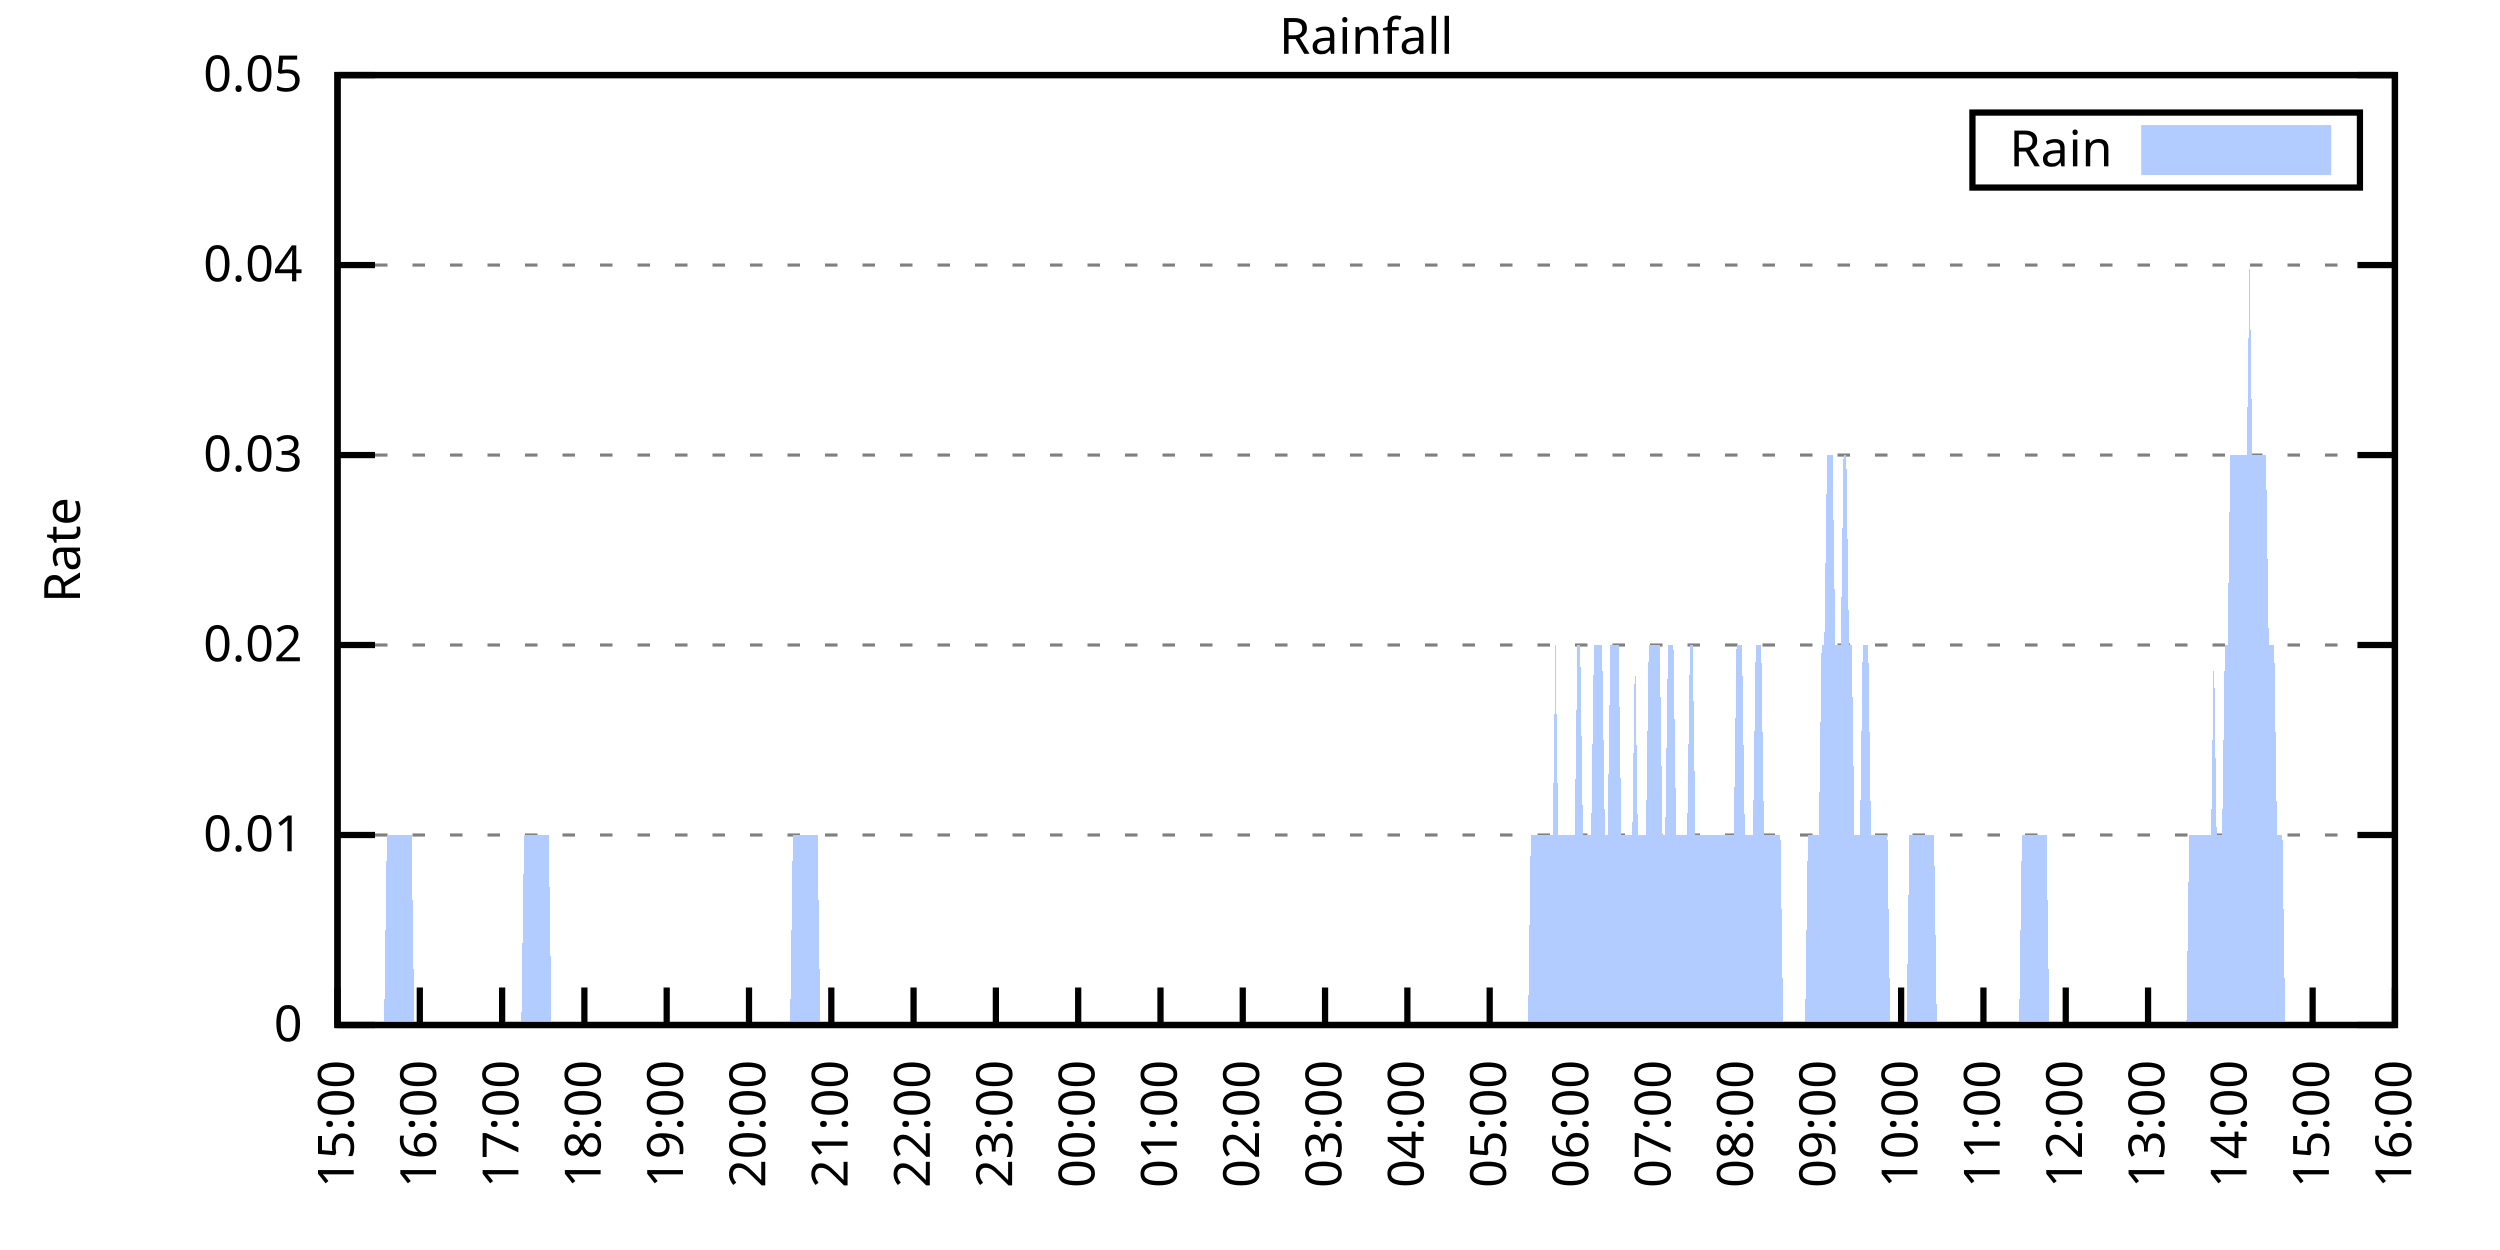
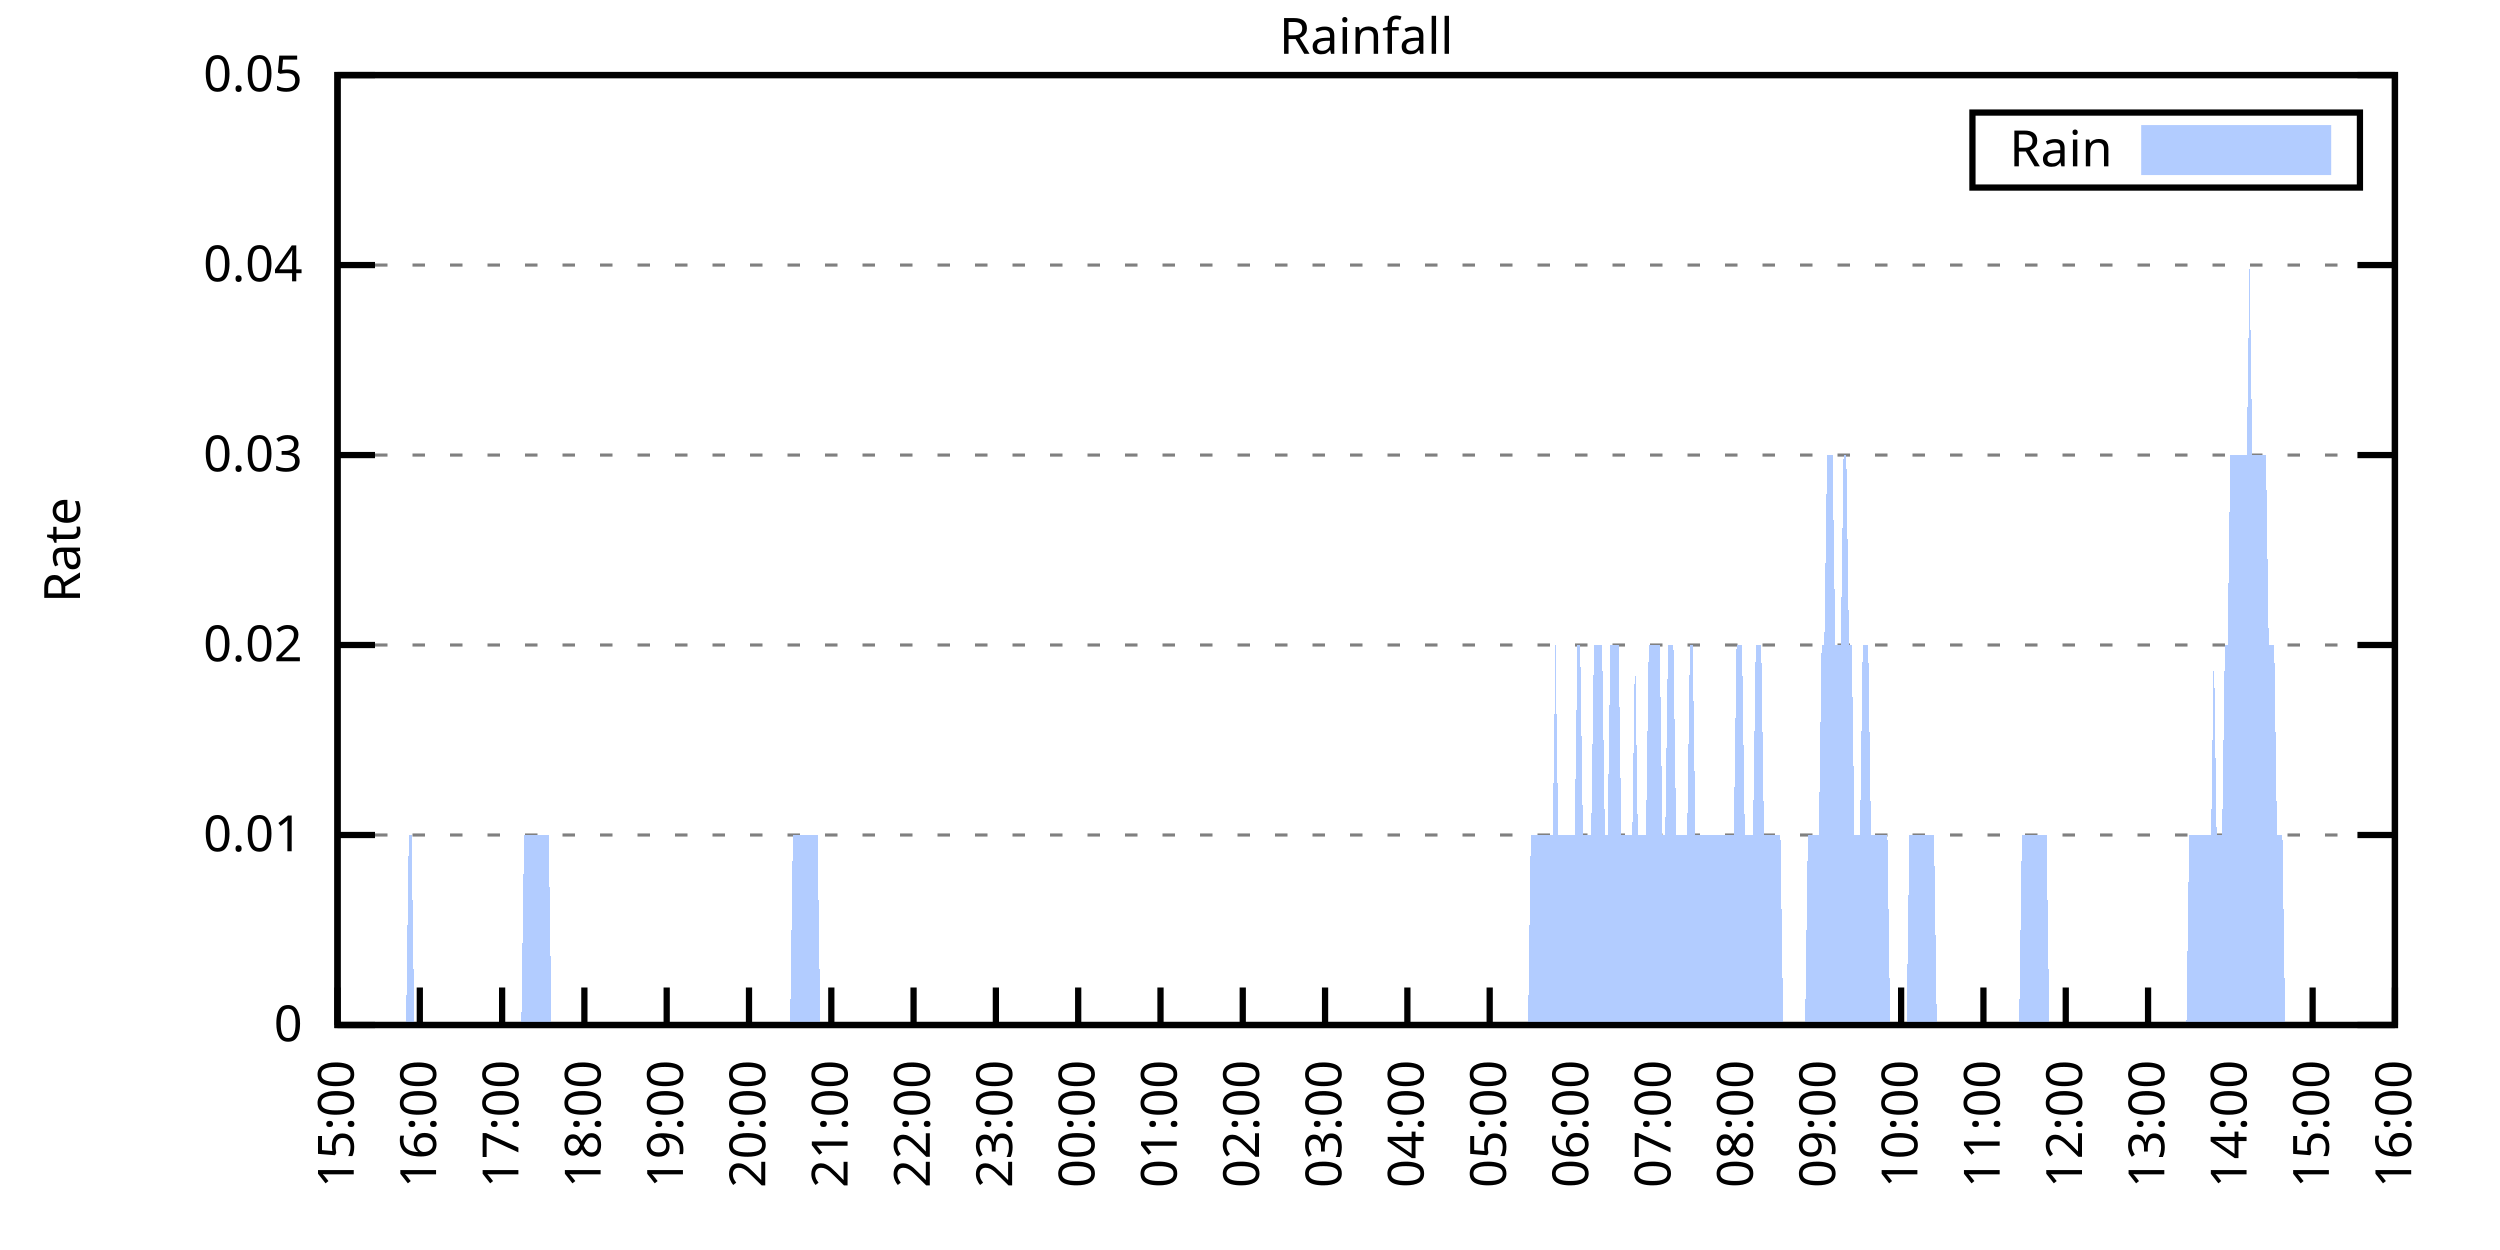
<svg xmlns="http://www.w3.org/2000/svg" xmlns:xlink="http://www.w3.org/1999/xlink" width="400" height="200" viewBox="0 0 400 200">
  <g id="gnuplot_canvas">
    <rect x="0" y="0" width="400" height="200" fill="none" />
    <defs>
      <circle id="gpDot" r="0.5" stroke-width="0.5" stroke="currentColor" />
      <path id="gpPt0" stroke-width="0.333" stroke="currentColor" d="M-1,0 h2 M0,-1 v2" />
      <path id="gpPt1" stroke-width="0.333" stroke="currentColor" d="M-1,-1 L1,1 M1,-1 L-1,1" />
      <path id="gpPt2" stroke-width="0.333" stroke="currentColor" d="M-1,0 L1,0 M0,-1 L0,1 M-1,-1 L1,1 M-1,1 L1,-1" />
      <rect id="gpPt3" stroke-width="0.333" stroke="currentColor" x="-1" y="-1" width="2" height="2" />
      <rect id="gpPt4" stroke-width="0.333" stroke="currentColor" fill="currentColor" x="-1" y="-1" width="2" height="2" />
      <circle id="gpPt5" stroke-width="0.333" stroke="currentColor" cx="0" cy="0" r="1" />
      <use xlink:href="#gpPt5" id="gpPt6" fill="currentColor" stroke="none" />
      <path id="gpPt7" stroke-width="0.333" stroke="currentColor" d="M0,-1.33 L-1.33,0.67 L1.33,0.67 z" />
      <use xlink:href="#gpPt7" id="gpPt8" fill="currentColor" stroke="none" />
      <use xlink:href="#gpPt7" id="gpPt9" stroke="currentColor" transform="rotate(180)" />
      <use xlink:href="#gpPt9" id="gpPt10" fill="currentColor" stroke="none" />
      <use xlink:href="#gpPt3" id="gpPt11" stroke="currentColor" transform="rotate(45)" />
      <use xlink:href="#gpPt11" id="gpPt12" fill="currentColor" stroke="none" />
      <path id="gpPt13" stroke-width="0.333" stroke="currentColor" d="M0,1.330 L1.265,0.411 L0.782,-1.067 L-0.782,-1.076 L-1.265,0.411 z" />
      <use xlink:href="#gpPt13" id="gpPt14" fill="currentColor" stroke="none" />
      <filter id="textbox" filterUnits="objectBoundingBox" x="0" y="0" height="1" width="1">
        <feFlood flood-color="white" flood-opacity="1" result="bgnd" />
        <feComposite in="SourceGraphic" in2="bgnd" operator="atop" />
      </filter>
      <filter id="greybox" filterUnits="objectBoundingBox" x="0" y="0" height="1" width="1">
        <feFlood flood-color="lightgrey" flood-opacity="1" result="grey" />
        <feComposite in="SourceGraphic" in2="grey" operator="atop" />
      </filter>
    </defs>
    <g fill="none" color="white" stroke="currentColor" stroke-width="1.00" stroke-linecap="butt" stroke-linejoin="miter">
</g>
    <g fill="none" color="black" stroke="currentColor" stroke-width="1.00" stroke-linecap="butt" stroke-linejoin="miter">
      <g stroke="none" shape-rendering="crispEdges">
        <polygon fill="rgb(255, 255, 255)" points="54.00,164.00 383.18,164.00 383.18,12.02 54.00,12.02 " />
      </g>
    </g>
    <g fill="none" color="black" stroke="currentColor" stroke-width="1.00" stroke-linecap="butt" stroke-linejoin="miter">
</g>
    <g fill="none" color="black" stroke="black" stroke-width="0.50" stroke-linecap="butt" stroke-linejoin="miter">
</g>
    <g fill="none" color="gray" stroke="currentColor" stroke-width="0.50" stroke-linecap="butt" stroke-linejoin="miter">
      <path stroke="gray" stroke-dasharray="2,4" class="gridline" d="M54.00,164.00 L383.19,164.00  " />
    </g>
    <g fill="none" color="gray" stroke="gray" stroke-width="1.00" stroke-linecap="butt" stroke-linejoin="miter">
</g>
    <g fill="none" color="black" stroke="currentColor" stroke-width="1.00" stroke-linecap="butt" stroke-linejoin="miter">
      <path stroke="black" d="M54.00,164.00 L60.00,164.00 M383.19,164.00 L377.19,164.00  " />
      <g transform="translate(48.40,166.60)" stroke="none" fill="black" font-family="Sans" font-size="8.00" text-anchor="end">
        <text>
          <tspan font-family="Sans"> 0</tspan>
        </text>
      </g>
    </g>
    <g fill="none" color="black" stroke="currentColor" stroke-width="1.00" stroke-linecap="butt" stroke-linejoin="miter">
</g>
    <g fill="none" color="black" stroke="black" stroke-width="0.50" stroke-linecap="butt" stroke-linejoin="miter">
</g>
    <g fill="none" color="gray" stroke="currentColor" stroke-width="0.50" stroke-linecap="butt" stroke-linejoin="miter">
      <path stroke="gray" stroke-dasharray="2,4" class="gridline" d="M54.00,133.60 L383.19,133.60  " />
    </g>
    <g fill="none" color="gray" stroke="gray" stroke-width="1.00" stroke-linecap="butt" stroke-linejoin="miter">
</g>
    <g fill="none" color="black" stroke="currentColor" stroke-width="1.00" stroke-linecap="butt" stroke-linejoin="miter">
      <path stroke="black" d="M54.00,133.60 L60.00,133.60 M383.19,133.60 L377.19,133.60  " />
      <g transform="translate(48.40,136.20)" stroke="none" fill="black" font-family="Sans" font-size="8.00" text-anchor="end">
        <text>
          <tspan font-family="Sans"> 0.01</tspan>
        </text>
      </g>
    </g>
    <g fill="none" color="black" stroke="currentColor" stroke-width="1.00" stroke-linecap="butt" stroke-linejoin="miter">
</g>
    <g fill="none" color="black" stroke="black" stroke-width="0.50" stroke-linecap="butt" stroke-linejoin="miter">
</g>
    <g fill="none" color="gray" stroke="currentColor" stroke-width="0.50" stroke-linecap="butt" stroke-linejoin="miter">
      <path stroke="gray" stroke-dasharray="2,4" class="gridline" d="M54.00,103.20 L383.19,103.20  " />
    </g>
    <g fill="none" color="gray" stroke="gray" stroke-width="1.00" stroke-linecap="butt" stroke-linejoin="miter">
</g>
    <g fill="none" color="black" stroke="currentColor" stroke-width="1.00" stroke-linecap="butt" stroke-linejoin="miter">
      <path stroke="black" d="M54.00,103.20 L60.00,103.20 M383.19,103.20 L377.19,103.20  " />
      <g transform="translate(48.40,105.80)" stroke="none" fill="black" font-family="Sans" font-size="8.00" text-anchor="end">
        <text>
          <tspan font-family="Sans"> 0.02</tspan>
        </text>
      </g>
    </g>
    <g fill="none" color="black" stroke="currentColor" stroke-width="1.00" stroke-linecap="butt" stroke-linejoin="miter">
</g>
    <g fill="none" color="black" stroke="black" stroke-width="0.50" stroke-linecap="butt" stroke-linejoin="miter">
</g>
    <g fill="none" color="gray" stroke="currentColor" stroke-width="0.50" stroke-linecap="butt" stroke-linejoin="miter">
      <path stroke="gray" stroke-dasharray="2,4" class="gridline" d="M54.00,72.81 L383.19,72.81  " />
    </g>
    <g fill="none" color="gray" stroke="gray" stroke-width="1.00" stroke-linecap="butt" stroke-linejoin="miter">
</g>
    <g fill="none" color="black" stroke="currentColor" stroke-width="1.00" stroke-linecap="butt" stroke-linejoin="miter">
      <path stroke="black" d="M54.00,72.81 L60.00,72.81 M383.19,72.81 L377.19,72.81  " />
      <g transform="translate(48.40,75.41)" stroke="none" fill="black" font-family="Sans" font-size="8.00" text-anchor="end">
        <text>
          <tspan font-family="Sans"> 0.03</tspan>
        </text>
      </g>
    </g>
    <g fill="none" color="black" stroke="currentColor" stroke-width="1.00" stroke-linecap="butt" stroke-linejoin="miter">
</g>
    <g fill="none" color="black" stroke="black" stroke-width="0.50" stroke-linecap="butt" stroke-linejoin="miter">
</g>
    <g fill="none" color="gray" stroke="currentColor" stroke-width="0.50" stroke-linecap="butt" stroke-linejoin="miter">
      <path stroke="gray" stroke-dasharray="2,4" class="gridline" d="M54.00,42.41 L383.19,42.41  " />
    </g>
    <g fill="none" color="gray" stroke="gray" stroke-width="1.00" stroke-linecap="butt" stroke-linejoin="miter">
</g>
    <g fill="none" color="black" stroke="currentColor" stroke-width="1.00" stroke-linecap="butt" stroke-linejoin="miter">
      <path stroke="black" d="M54.00,42.41 L60.00,42.41 M383.19,42.41 L377.19,42.41  " />
      <g transform="translate(48.40,45.01)" stroke="none" fill="black" font-family="Sans" font-size="8.00" text-anchor="end">
        <text>
          <tspan font-family="Sans"> 0.04</tspan>
        </text>
      </g>
    </g>
    <g fill="none" color="black" stroke="currentColor" stroke-width="1.00" stroke-linecap="butt" stroke-linejoin="miter">
</g>
    <g fill="none" color="black" stroke="black" stroke-width="0.50" stroke-linecap="butt" stroke-linejoin="miter">
</g>
    <g fill="none" color="gray" stroke="currentColor" stroke-width="0.50" stroke-linecap="butt" stroke-linejoin="miter">
      <path stroke="gray" stroke-dasharray="2,4" class="gridline" d="M54.00,12.01 L383.19,12.01  " />
    </g>
    <g fill="none" color="gray" stroke="gray" stroke-width="1.00" stroke-linecap="butt" stroke-linejoin="miter">
</g>
    <g fill="none" color="black" stroke="currentColor" stroke-width="1.00" stroke-linecap="butt" stroke-linejoin="miter">
      <path stroke="black" d="M54.00,12.01 L60.00,12.01 M383.19,12.01 L377.19,12.01  " />
      <g transform="translate(48.40,14.61)" stroke="none" fill="black" font-family="Sans" font-size="8.00" text-anchor="end">
        <text>
          <tspan font-family="Sans"> 0.05</tspan>
        </text>
      </g>
    </g>
    <g fill="none" color="black" stroke="currentColor" stroke-width="1.00" stroke-linecap="butt" stroke-linejoin="miter">
      <path stroke="black" d="M54.00,164.00 L54.00,158.00  " />
      <g transform="translate(56.60,169.60) rotate(270.00)" stroke="none" fill="black" font-family="Sans" font-size="8.00" text-anchor="end">
        <text>
          <tspan font-family="Sans">15:00</tspan>
        </text>
      </g>
    </g>
    <g fill="none" color="black" stroke="currentColor" stroke-width="1.00" stroke-linecap="butt" stroke-linejoin="miter">
      <path stroke="black" d="M67.17,164.00 L67.17,158.00  " />
      <g transform="translate(69.77,169.60) rotate(270.00)" stroke="none" fill="black" font-family="Sans" font-size="8.00" text-anchor="end">
        <text>
          <tspan font-family="Sans">16:00</tspan>
        </text>
      </g>
    </g>
    <g fill="none" color="black" stroke="currentColor" stroke-width="1.00" stroke-linecap="butt" stroke-linejoin="miter">
      <path stroke="black" d="M80.34,164.00 L80.34,158.00  " />
      <g transform="translate(82.94,169.60) rotate(270.00)" stroke="none" fill="black" font-family="Sans" font-size="8.00" text-anchor="end">
        <text>
          <tspan font-family="Sans">17:00</tspan>
        </text>
      </g>
    </g>
    <g fill="none" color="black" stroke="currentColor" stroke-width="1.00" stroke-linecap="butt" stroke-linejoin="miter">
      <path stroke="black" d="M93.50,164.00 L93.50,158.00  " />
      <g transform="translate(96.10,169.60) rotate(270.00)" stroke="none" fill="black" font-family="Sans" font-size="8.00" text-anchor="end">
        <text>
          <tspan font-family="Sans">18:00</tspan>
        </text>
      </g>
    </g>
    <g fill="none" color="black" stroke="currentColor" stroke-width="1.00" stroke-linecap="butt" stroke-linejoin="miter">
      <path stroke="black" d="M106.67,164.00 L106.67,158.00  " />
      <g transform="translate(109.27,169.60) rotate(270.00)" stroke="none" fill="black" font-family="Sans" font-size="8.00" text-anchor="end">
        <text>
          <tspan font-family="Sans">19:00</tspan>
        </text>
      </g>
    </g>
    <g fill="none" color="black" stroke="currentColor" stroke-width="1.00" stroke-linecap="butt" stroke-linejoin="miter">
      <path stroke="black" d="M119.84,164.00 L119.84,158.00  " />
      <g transform="translate(122.44,169.60) rotate(270.00)" stroke="none" fill="black" font-family="Sans" font-size="8.00" text-anchor="end">
        <text>
          <tspan font-family="Sans">20:00</tspan>
        </text>
      </g>
    </g>
    <g fill="none" color="black" stroke="currentColor" stroke-width="1.00" stroke-linecap="butt" stroke-linejoin="miter">
      <path stroke="black" d="M133.01,164.00 L133.01,158.00  " />
      <g transform="translate(135.61,169.60) rotate(270.00)" stroke="none" fill="black" font-family="Sans" font-size="8.00" text-anchor="end">
        <text>
          <tspan font-family="Sans">21:00</tspan>
        </text>
      </g>
    </g>
    <g fill="none" color="black" stroke="currentColor" stroke-width="1.00" stroke-linecap="butt" stroke-linejoin="miter">
      <path stroke="black" d="M146.17,164.00 L146.17,158.00  " />
      <g transform="translate(148.77,169.60) rotate(270.00)" stroke="none" fill="black" font-family="Sans" font-size="8.00" text-anchor="end">
        <text>
          <tspan font-family="Sans">22:00</tspan>
        </text>
      </g>
    </g>
    <g fill="none" color="black" stroke="currentColor" stroke-width="1.00" stroke-linecap="butt" stroke-linejoin="miter">
      <path stroke="black" d="M159.34,164.00 L159.34,158.00  " />
      <g transform="translate(161.94,169.60) rotate(270.00)" stroke="none" fill="black" font-family="Sans" font-size="8.00" text-anchor="end">
        <text>
          <tspan font-family="Sans">23:00</tspan>
        </text>
      </g>
    </g>
    <g fill="none" color="black" stroke="currentColor" stroke-width="1.00" stroke-linecap="butt" stroke-linejoin="miter">
      <path stroke="black" d="M172.51,164.00 L172.51,158.00  " />
      <g transform="translate(175.11,169.60) rotate(270.00)" stroke="none" fill="black" font-family="Sans" font-size="8.00" text-anchor="end">
        <text>
          <tspan font-family="Sans">00:00</tspan>
        </text>
      </g>
    </g>
    <g fill="none" color="black" stroke="currentColor" stroke-width="1.00" stroke-linecap="butt" stroke-linejoin="miter">
      <path stroke="black" d="M185.68,164.00 L185.68,158.00  " />
      <g transform="translate(188.28,169.60) rotate(270.00)" stroke="none" fill="black" font-family="Sans" font-size="8.00" text-anchor="end">
        <text>
          <tspan font-family="Sans">01:00</tspan>
        </text>
      </g>
    </g>
    <g fill="none" color="black" stroke="currentColor" stroke-width="1.00" stroke-linecap="butt" stroke-linejoin="miter">
      <path stroke="black" d="M198.84,164.00 L198.84,158.00  " />
      <g transform="translate(201.44,169.60) rotate(270.00)" stroke="none" fill="black" font-family="Sans" font-size="8.00" text-anchor="end">
        <text>
          <tspan font-family="Sans">02:00</tspan>
        </text>
      </g>
    </g>
    <g fill="none" color="black" stroke="currentColor" stroke-width="1.00" stroke-linecap="butt" stroke-linejoin="miter">
      <path stroke="black" d="M212.01,164.00 L212.01,158.00  " />
      <g transform="translate(214.61,169.60) rotate(270.00)" stroke="none" fill="black" font-family="Sans" font-size="8.00" text-anchor="end">
        <text>
          <tspan font-family="Sans">03:00</tspan>
        </text>
      </g>
    </g>
    <g fill="none" color="black" stroke="currentColor" stroke-width="1.00" stroke-linecap="butt" stroke-linejoin="miter">
      <path stroke="black" d="M225.18,164.00 L225.18,158.00  " />
      <g transform="translate(227.78,169.60) rotate(270.00)" stroke="none" fill="black" font-family="Sans" font-size="8.00" text-anchor="end">
        <text>
          <tspan font-family="Sans">04:00</tspan>
        </text>
      </g>
    </g>
    <g fill="none" color="black" stroke="currentColor" stroke-width="1.00" stroke-linecap="butt" stroke-linejoin="miter">
      <path stroke="black" d="M238.35,164.00 L238.35,158.00  " />
      <g transform="translate(240.95,169.60) rotate(270.00)" stroke="none" fill="black" font-family="Sans" font-size="8.00" text-anchor="end">
        <text>
          <tspan font-family="Sans">05:00</tspan>
        </text>
      </g>
    </g>
    <g fill="none" color="black" stroke="currentColor" stroke-width="1.00" stroke-linecap="butt" stroke-linejoin="miter">
      <path stroke="black" d="M251.51,164.00 L251.51,158.00  " />
      <g transform="translate(254.11,169.60) rotate(270.00)" stroke="none" fill="black" font-family="Sans" font-size="8.00" text-anchor="end">
        <text>
          <tspan font-family="Sans">06:00</tspan>
        </text>
      </g>
    </g>
    <g fill="none" color="black" stroke="currentColor" stroke-width="1.00" stroke-linecap="butt" stroke-linejoin="miter">
      <path stroke="black" d="M264.68,164.00 L264.68,158.00  " />
      <g transform="translate(267.28,169.60) rotate(270.00)" stroke="none" fill="black" font-family="Sans" font-size="8.00" text-anchor="end">
        <text>
          <tspan font-family="Sans">07:00</tspan>
        </text>
      </g>
    </g>
    <g fill="none" color="black" stroke="currentColor" stroke-width="1.00" stroke-linecap="butt" stroke-linejoin="miter">
      <path stroke="black" d="M277.85,164.00 L277.85,158.00  " />
      <g transform="translate(280.45,169.60) rotate(270.00)" stroke="none" fill="black" font-family="Sans" font-size="8.00" text-anchor="end">
        <text>
          <tspan font-family="Sans">08:00</tspan>
        </text>
      </g>
    </g>
    <g fill="none" color="black" stroke="currentColor" stroke-width="1.00" stroke-linecap="butt" stroke-linejoin="miter">
      <path stroke="black" d="M291.02,164.00 L291.02,158.00  " />
      <g transform="translate(293.62,169.60) rotate(270.00)" stroke="none" fill="black" font-family="Sans" font-size="8.00" text-anchor="end">
        <text>
          <tspan font-family="Sans">09:00</tspan>
        </text>
      </g>
    </g>
    <g fill="none" color="black" stroke="currentColor" stroke-width="1.00" stroke-linecap="butt" stroke-linejoin="miter">
      <path stroke="black" d="M304.18,164.00 L304.18,158.00  " />
      <g transform="translate(306.78,169.60) rotate(270.00)" stroke="none" fill="black" font-family="Sans" font-size="8.00" text-anchor="end">
        <text>
          <tspan font-family="Sans">10:00</tspan>
        </text>
      </g>
    </g>
    <g fill="none" color="black" stroke="currentColor" stroke-width="1.00" stroke-linecap="butt" stroke-linejoin="miter">
      <path stroke="black" d="M317.35,164.00 L317.35,158.00  " />
      <g transform="translate(319.95,169.60) rotate(270.00)" stroke="none" fill="black" font-family="Sans" font-size="8.00" text-anchor="end">
        <text>
          <tspan font-family="Sans">11:00</tspan>
        </text>
      </g>
    </g>
    <g fill="none" color="black" stroke="currentColor" stroke-width="1.00" stroke-linecap="butt" stroke-linejoin="miter">
      <path stroke="black" d="M330.52,164.00 L330.52,158.00  " />
      <g transform="translate(333.12,169.60) rotate(270.00)" stroke="none" fill="black" font-family="Sans" font-size="8.00" text-anchor="end">
        <text>
          <tspan font-family="Sans">12:00</tspan>
        </text>
      </g>
    </g>
    <g fill="none" color="black" stroke="currentColor" stroke-width="1.00" stroke-linecap="butt" stroke-linejoin="miter">
      <path stroke="black" d="M343.69,164.00 L343.69,158.00  " />
      <g transform="translate(346.29,169.60) rotate(270.00)" stroke="none" fill="black" font-family="Sans" font-size="8.00" text-anchor="end">
        <text>
          <tspan font-family="Sans">13:00</tspan>
        </text>
      </g>
    </g>
    <g fill="none" color="black" stroke="currentColor" stroke-width="1.00" stroke-linecap="butt" stroke-linejoin="miter">
      <path stroke="black" d="M356.85,164.00 L356.85,158.00  " />
      <g transform="translate(359.45,169.60) rotate(270.00)" stroke="none" fill="black" font-family="Sans" font-size="8.00" text-anchor="end">
        <text>
          <tspan font-family="Sans">14:00</tspan>
        </text>
      </g>
    </g>
    <g fill="none" color="black" stroke="currentColor" stroke-width="1.00" stroke-linecap="butt" stroke-linejoin="miter">
      <path stroke="black" d="M370.02,164.00 L370.02,158.00  " />
      <g transform="translate(372.62,169.60) rotate(270.00)" stroke="none" fill="black" font-family="Sans" font-size="8.00" text-anchor="end">
        <text>
          <tspan font-family="Sans">15:00</tspan>
        </text>
      </g>
    </g>
    <g fill="none" color="black" stroke="currentColor" stroke-width="1.00" stroke-linecap="butt" stroke-linejoin="miter">
      <path stroke="black" d="M383.19,164.00 L383.19,158.00  " />
      <g transform="translate(385.79,169.60) rotate(270.00)" stroke="none" fill="black" font-family="Sans" font-size="8.00" text-anchor="end">
        <text>
          <tspan font-family="Sans">16:00</tspan>
        </text>
      </g>
    </g>
    <g fill="none" color="black" stroke="currentColor" stroke-width="1.00" stroke-linecap="butt" stroke-linejoin="miter">
</g>
    <g fill="none" color="black" stroke="currentColor" stroke-width="1.00" stroke-linecap="butt" stroke-linejoin="miter">
      <path stroke="black" d="M54.00,12.01 L54.00,164.00 L383.19,164.00 L383.19,12.01 L54.00,12.01 Z  " />
    </g>
    <g fill="none" color="black" stroke="currentColor" stroke-width="1.00" stroke-linecap="butt" stroke-linejoin="miter">
</g>
    <g fill="none" color="black" stroke="currentColor" stroke-width="1.00" stroke-linecap="butt" stroke-linejoin="miter">
      <path stroke="black" d="M315.59,30.01 L315.59,18.01 L377.59,18.01 L377.59,30.01 L315.59,30.01 Z  " />
    </g>
    <g id="Rainfall_plot_1">
      <g fill="none" color="white" stroke="black" stroke-width="2.00" stroke-linecap="butt" stroke-linejoin="miter">
</g>
      <g fill="none" color="black" stroke="currentColor" stroke-width="2.00" stroke-linecap="butt" stroke-linejoin="miter">
        <g transform="translate(337.99,26.61)" stroke="none" fill="black" font-family="Sans" font-size="8.00" text-anchor="end">
          <text>
            <tspan font-family="Sans">Rain</tspan>
          </text>
        </g>
      </g>
      <g fill="none" color="black" stroke="currentColor" stroke-width="2.00" stroke-linecap="butt" stroke-linejoin="miter">
        <g stroke="none" shape-rendering="crispEdges">
          <polygon fill="rgb(178, 204, 255)" points="343.59,27.01 371.99,27.01 371.99,21.01 343.59,21.01 " />
        </g>
        <path stroke="rgb(178, 204, 255)" d="M343.59,27.01 L371.99,27.01 L371.99,21.01 L343.59,21.01 L343.59,27.01 Z  " />
      </g>
      <g fill="none" color="black" stroke="currentColor" stroke-width="2.00" stroke-linecap="butt" stroke-linejoin="miter">
        <g stroke="none" shape-rendering="crispEdges">
-           <polygon fill="rgb(178, 204, 255)" points="57.51,164.00 57.95,164.00 58.39,164.00 58.83,164.00 59.27,164.00 59.71,164.00 60.14,164.00 60.58,164.00 61.02,164.00 61.46,164.00 61.90,133.60 62.34,133.60 62.78,133.60 63.22,133.60 63.66,133.60 64.10,133.60 64.53,133.60 64.97,133.60 65.41,133.60 65.85,133.60 66.29,164.00 66.73,164.00 67.17,164.00 67.61,164.00 68.05,164.00 68.48,164.00 68.92,164.00 69.36,164.00 69.80,164.00 70.24,164.00 70.68,164.00 71.12,164.00 71.56,164.00 72.00,164.00 72.43,164.00 72.87,164.00 73.31,164.00 73.75,164.00 74.19,164.00 74.63,164.00 75.07,164.00 75.51,164.00 75.95,164.00 76.38,164.00 76.82,164.00 77.26,164.00 77.70,164.00 78.14,164.00 78.58,164.00 79.02,164.00 79.46,164.00 79.90,164.00 80.34,164.00 80.77,164.00 81.21,164.00 81.65,164.00 82.09,164.00 82.53,164.00 82.97,164.00 83.41,164.00 83.85,133.60 84.29,133.60 84.72,133.60 85.16,133.60 85.60,133.60 86.04,133.60 86.48,133.60 86.92,133.60 87.36,133.60 87.80,133.60 88.24,164.00 88.67,164.00 89.11,164.00 89.55,164.00 89.99,164.00 90.43,164.00 90.87,164.00 91.31,164.00 91.75,164.00 92.19,164.00 92.62,164.00 93.06,164.00 93.50,164.00 93.94,164.00 94.38,164.00 94.82,164.00 95.26,164.00 95.70,164.00 96.14,164.00 96.58,164.00 97.01,164.00 97.45,164.00 97.89,164.00 98.33,164.00 98.77,164.00 99.21,164.00 99.65,164.00 100.09,164.00 100.53,164.00 100.96,164.00 101.40,164.00 101.84,164.00 102.28,164.00 102.72,164.00 103.16,164.00 103.60,164.00 104.04,164.00 104.48,164.00 104.91,164.00 105.35,164.00 105.79,164.00 106.23,164.00 106.67,164.00 107.11,164.00 107.55,164.00 107.99,164.00 108.43,164.00 108.87,164.00 109.30,164.00 109.74,164.00 110.18,164.00 110.62,164.00 111.06,164.00 111.50,164.00 111.94,164.00 112.38,164.00 112.82,164.00 113.25,164.00 113.69,164.00 114.13,164.00 114.57,164.00 115.01,164.00 115.45,164.00 115.89,164.00 116.33,164.00 116.77,164.00 117.20,164.00 117.64,164.00 118.08,164.00 118.52,164.00 118.96,164.00 119.40,164.00 119.84,164.00 120.28,164.00 120.72,164.00 121.15,164.00 121.59,164.00 122.03,164.00 122.47,164.00 122.91,164.00 123.35,164.00 123.79,164.00 124.23,164.00 124.67,164.00 125.11,164.00 125.54,164.00 125.98,164.00 126.42,164.00 126.86,133.60 127.30,133.60 127.74,133.60 128.18,133.60 128.62,133.60 129.06,133.60 129.49,133.60 129.93,133.60 130.37,133.60 130.81,133.60 131.25,164.00 131.69,164.00 132.13,164.00 132.57,164.00 133.01,164.00 133.44,164.00 133.88,164.00 134.32,164.00 134.76,164.00 135.20,164.00 135.64,164.00 136.08,164.00 136.52,164.00 136.96,164.00 137.39,164.00 137.83,164.00 138.27,164.00 138.71,164.00 139.15,164.00 139.59,164.00 140.03,164.00 140.47,164.00 140.91,164.00 141.35,164.00 141.78,164.00 142.22,164.00 142.66,164.00 143.10,164.00 143.54,164.00 143.98,164.00 144.42,164.00 144.86,164.00 145.30,164.00 145.73,164.00 146.17,164.00 146.61,164.00 147.05,164.00 147.49,164.00 147.93,164.00 148.37,164.00 148.81,164.00 149.25,164.00 149.68,164.00 150.12,164.00 150.56,164.00 151.00,164.00 151.44,164.00 151.88,164.00 152.32,164.00 152.76,164.00 153.20,164.00 153.63,164.00 154.07,164.00 154.51,164.00 154.95,164.00 155.39,164.00 155.83,164.00 156.27,164.00 156.71,164.00 157.15,164.00 157.59,164.00 158.02,164.00 158.46,164.00 158.90,164.00 159.34,164.00 159.78,164.00 160.22,164.00 160.66,164.00 161.10,164.00 161.54,164.00 161.97,164.00 162.41,164.00 162.85,164.00 163.29,164.00 163.73,164.00 164.17,164.00 164.61,164.00 165.05,164.00 165.49,164.00 165.92,164.00 166.36,164.00 166.80,164.00 167.24,164.00 167.68,164.00 168.12,164.00 168.56,164.00 169.00,164.00 169.44,164.00 169.87,164.00 170.31,164.00 170.75,164.00 171.19,164.00 171.63,164.00 172.07,164.00 172.51,164.00 172.95,164.00 173.39,164.00 173.83,164.00 174.26,164.00 174.70,164.00 175.14,164.00 175.58,164.00 176.02,164.00 176.46,164.00 176.90,164.00 177.34,164.00 177.78,164.00 178.21,164.00 178.65,164.00 179.09,164.00 179.53,164.00 179.97,164.00 180.41,164.00 180.85,164.00 181.29,164.00 181.73,164.00 182.16,164.00 182.60,164.00 183.04,164.00 183.48,164.00 183.92,164.00 184.36,164.00 184.80,164.00 185.24,164.00 185.68,164.00 186.11,164.00 186.55,164.00 186.99,164.00 187.43,164.00 187.87,164.00 188.31,164.00 188.75,164.00 189.19,164.00 189.63,164.00 190.07,164.00 190.50,164.00 190.94,164.00 191.38,164.00 191.82,164.00 192.26,164.00 192.70,164.00 193.14,164.00 193.58,164.00 194.02,164.00 194.45,164.00 194.89,164.00 195.33,164.00 195.77,164.00 196.21,164.00 196.65,164.00 197.09,164.00 197.53,164.00 197.97,164.00 198.40,164.00 198.84,164.00 199.28,164.00 199.72,164.00 200.16,164.00 200.60,164.00 201.04,164.00 201.48,164.00 201.92,164.00 202.35,164.00 202.79,164.00 203.23,164.00 203.67,164.00 204.11,164.00 204.55,164.00 204.99,164.00 205.43,164.00 205.87,164.00 206.31,164.00 206.74,164.00 207.18,164.00 207.62,164.00 208.06,164.00 208.50,164.00 208.94,164.00 209.38,164.00 209.82,164.00 210.26,164.00 210.69,164.00 211.13,164.00 211.57,164.00 212.01,164.00 212.45,164.00 212.89,164.00 213.33,164.00 213.77,164.00 214.21,164.00 214.64,164.00 215.08,164.00 215.52,164.00 215.96,164.00 216.40,164.00 216.84,164.00 217.28,164.00 217.72,164.00 218.16,164.00 218.60,164.00 219.03,164.00 219.47,164.00 219.91,164.00 220.35,164.00 220.79,164.00 221.23,164.00 221.67,164.00 222.11,164.00 222.55,164.00 222.98,164.00 223.42,164.00 223.86,164.00 224.30,164.00 224.74,164.00 225.18,164.00 225.62,164.00 226.06,164.00 226.50,164.00 226.93,164.00 227.37,164.00 227.81,164.00 228.25,164.00 228.69,164.00 229.13,164.00 229.57,164.00 230.01,164.00 230.45,164.00 230.88,164.00 231.32,164.00 231.76,164.00 232.20,164.00 232.64,164.00 233.08,164.00 233.52,164.00 233.96,164.00 234.40,164.00 234.84,164.00 235.27,164.00 235.71,164.00 236.15,164.00 236.59,164.00 237.03,164.00 237.47,164.00 237.91,164.00 238.35,164.00 238.79,164.00 239.22,164.00 239.66,164.00 240.10,164.00 240.54,164.00 240.98,164.00 241.42,164.00 241.86,164.00 242.30,164.00 242.74,164.00 243.17,164.00 243.61,164.00 244.05,164.00 244.49,164.00 244.93,133.60 245.37,133.60 245.81,133.60 246.25,133.60 246.69,133.60 247.12,133.60 247.56,133.60 248.00,133.60 248.44,133.60 248.88,103.20 249.32,133.60 249.76,133.60 250.20,133.60 250.64,133.60 251.08,133.60 251.51,133.60 251.95,133.60 252.39,103.20 252.83,103.20 253.27,133.60 253.71,133.60 254.15,133.60 254.59,133.60 255.03,103.20 255.46,103.20 255.90,103.20 256.34,103.20 256.78,133.60 257.22,133.60 257.66,103.20 258.10,103.20 258.54,103.20 258.98,103.20 259.41,133.60 259.85,133.60 260.29,133.60 260.73,133.60 261.17,133.60 261.61,103.20 262.05,133.60 262.49,133.60 262.93,133.60 263.36,133.60 263.80,103.20 264.24,103.20 264.68,103.20 265.12,103.20 265.56,103.20 266.00,133.60 266.44,133.60 266.88,103.20 267.32,103.20 267.75,103.20 268.19,133.60 268.63,133.60 269.07,133.60 269.51,133.60 269.95,133.60 270.39,103.20 270.83,103.20 271.27,133.60 271.70,133.60 272.14,133.60 272.58,133.60 273.02,133.60 273.46,133.60 273.90,133.60 274.34,133.60 274.78,133.60 275.22,133.60 275.65,133.60 276.09,133.60 276.53,133.60 276.97,133.60 277.41,133.60 277.85,103.20 278.29,103.20 278.73,103.20 279.17,133.60 279.60,133.60 280.04,133.60 280.48,133.60 280.92,103.20 281.36,103.20 281.80,103.20 282.24,133.60 282.68,133.60 283.12,133.60 283.56,133.60 283.99,133.60 284.43,133.60 284.87,133.60 285.31,164.00 285.75,164.00 286.19,164.00 286.63,164.00 287.07,164.00 287.51,164.00 287.94,164.00 288.38,164.00 288.82,164.00 289.26,133.60 289.70,133.60 290.14,133.60 290.58,133.60 291.02,133.60 291.46,103.20 291.89,103.20 292.33,72.81 292.77,72.81 293.21,72.81 293.65,103.20 294.09,103.20 294.53,103.20 294.97,72.81 295.41,72.81 295.84,103.20 296.28,103.20 296.72,133.60 297.16,133.60 297.60,133.60 298.04,103.20 298.48,103.20 298.92,103.20 299.36,133.60 299.80,133.60 300.23,133.60 300.67,133.60 301.11,133.60 301.55,133.60 301.99,133.60 302.43,164.00 302.87,164.00 303.31,164.00 303.75,164.00 304.18,164.00 304.62,164.00 305.06,164.00 305.50,133.60 305.94,133.60 306.38,133.60 306.82,133.60 307.26,133.60 307.70,133.60 308.13,133.60 308.57,133.60 309.01,133.60 309.45,133.60 309.89,164.00 310.33,164.00 310.77,164.00 311.21,164.00 311.65,164.00 312.08,164.00 312.52,164.00 312.96,164.00 313.40,164.00 313.84,164.00 314.28,164.00 314.72,164.00 315.16,164.00 315.60,164.00 316.04,164.00 316.47,164.00 316.91,164.00 317.35,164.00 317.79,164.00 318.23,164.00 318.67,164.00 319.11,164.00 319.55,164.00 319.99,164.00 320.42,164.00 320.86,164.00 321.30,164.00 321.74,164.00 322.18,164.00 322.62,164.00 323.06,164.00 323.50,133.60 323.94,133.60 324.37,133.60 324.81,133.60 325.25,133.60 325.69,133.60 326.13,133.60 326.57,133.60 327.01,133.60 327.45,133.60 327.89,164.00 328.33,164.00 328.76,164.00 329.20,164.00 329.64,164.00 330.08,164.00 330.52,164.00 330.96,164.00 331.40,164.00 331.84,164.00 332.28,164.00 332.71,164.00 333.15,164.00 333.59,164.00 334.03,164.00 334.47,164.00 334.91,164.00 335.35,164.00 335.79,164.00 336.23,164.00 336.66,164.00 337.10,164.00 337.54,164.00 337.98,164.00 338.42,164.00 338.86,164.00 339.30,164.00 339.74,164.00 340.18,164.00 340.61,164.00 341.05,164.00 341.49,164.00 341.93,164.00 342.37,164.00 342.81,164.00 343.25,164.00 343.69,164.00 344.13,164.00 344.57,164.00 345.00,164.00 345.44,164.00 345.88,164.00 346.32,164.00 346.76,164.00 347.20,164.00 347.64,164.00 348.08,164.00 348.52,164.00 348.95,164.00 349.39,164.00 349.83,164.00 350.27,133.60 350.71,133.60 351.15,133.60 351.59,133.60 352.03,133.60 352.47,133.60 352.90,133.60 353.34,133.60 353.78,133.60 354.22,103.20 354.66,133.60 355.10,133.60 355.54,133.60 355.98,103.20 356.42,103.20 356.85,72.81 357.29,72.81 357.73,72.81 358.17,72.81 358.61,72.81 359.05,72.81 359.49,72.81 359.93,42.41 360.37,72.81 360.81,72.81 361.24,72.81 361.68,72.81 362.12,72.81 362.56,72.81 363.00,103.20 363.44,103.20 363.88,103.20 364.32,133.60 364.76,133.60 365.19,133.60 365.63,164.00 366.07,164.00 366.51,164.00 366.95,164.00 367.39,164.00 367.83,164.00 368.27,164.00 368.71,164.00 369.14,164.00 369.58,164.00 370.02,164.00 370.46,164.00 370.90,164.00 371.34,164.00 371.78,164.00 372.22,164.00 372.66,164.00 373.09,164.00 373.09,164.00 57.51,164.00 " />
+           <polygon fill="rgb(178, 204, 255)" points="61.02,164.00 61.46,164.00 61.90,164.00 62.34,164.00 62.78,164.00 63.22,164.00 63.66,164.00 64.10,164.00 64.53,164.00 64.97,164.00 65.41,133.60 65.85,133.60 66.29,164.00 66.73,164.00 67.17,164.00 67.61,164.00 68.05,164.00 68.48,164.00 68.92,164.00 69.36,164.00 69.80,164.00 70.24,164.00 70.68,164.00 71.12,164.00 71.56,164.00 72.00,164.00 72.43,164.00 72.87,164.00 73.31,164.00 73.75,164.00 74.19,164.00 74.63,164.00 75.07,164.00 75.51,164.00 75.95,164.00 76.38,164.00 76.82,164.00 77.26,164.00 77.70,164.00 78.14,164.00 78.58,164.00 79.02,164.00 79.46,164.00 79.90,164.00 80.34,164.00 80.77,164.00 81.21,164.00 81.65,164.00 82.09,164.00 82.53,164.00 82.97,164.00 83.41,164.00 83.85,133.60 84.29,133.60 84.72,133.60 85.16,133.60 85.60,133.60 86.04,133.60 86.48,133.60 86.92,133.60 87.36,133.60 87.80,133.60 88.24,164.00 88.67,164.00 89.11,164.00 89.55,164.00 89.99,164.00 90.43,164.00 90.87,164.00 91.31,164.00 91.75,164.00 92.19,164.00 92.62,164.00 93.06,164.00 93.50,164.00 93.94,164.00 94.38,164.00 94.82,164.00 95.26,164.00 95.70,164.00 96.14,164.00 96.58,164.00 97.01,164.00 97.45,164.00 97.89,164.00 98.33,164.00 98.77,164.00 99.21,164.00 99.65,164.00 100.09,164.00 100.53,164.00 100.96,164.00 101.40,164.00 101.84,164.00 102.28,164.00 102.72,164.00 103.16,164.00 103.60,164.00 104.04,164.00 104.48,164.00 104.91,164.00 105.35,164.00 105.79,164.00 106.23,164.00 106.67,164.00 107.11,164.00 107.55,164.00 107.99,164.00 108.43,164.00 108.87,164.00 109.30,164.00 109.74,164.00 110.18,164.00 110.62,164.00 111.06,164.00 111.50,164.00 111.94,164.00 112.38,164.00 112.82,164.00 113.25,164.00 113.69,164.00 114.13,164.00 114.57,164.00 115.01,164.00 115.45,164.00 115.89,164.00 116.33,164.00 116.77,164.00 117.20,164.00 117.64,164.00 118.08,164.00 118.52,164.00 118.96,164.00 119.40,164.00 119.84,164.00 120.28,164.00 120.72,164.00 121.15,164.00 121.59,164.00 122.03,164.00 122.47,164.00 122.91,164.00 123.35,164.00 123.79,164.00 124.23,164.00 124.67,164.00 125.11,164.00 125.54,164.00 125.98,164.00 126.42,164.00 126.86,133.60 127.30,133.60 127.74,133.60 128.18,133.60 128.62,133.60 129.06,133.60 129.49,133.60 129.93,133.60 130.37,133.60 130.81,133.60 131.25,164.00 131.69,164.00 132.13,164.00 132.57,164.00 133.01,164.00 133.44,164.00 133.88,164.00 134.32,164.00 134.76,164.00 135.20,164.00 135.64,164.00 136.08,164.00 136.52,164.00 136.96,164.00 137.39,164.00 137.83,164.00 138.27,164.00 138.71,164.00 139.15,164.00 139.59,164.00 140.03,164.00 140.47,164.00 140.91,164.00 141.35,164.00 141.78,164.00 142.22,164.00 142.66,164.00 143.10,164.00 143.54,164.00 143.98,164.00 144.42,164.00 144.86,164.00 145.30,164.00 145.73,164.00 146.17,164.00 146.61,164.00 147.05,164.00 147.49,164.00 147.93,164.00 148.37,164.00 148.81,164.00 149.25,164.00 149.68,164.00 150.12,164.00 150.56,164.00 151.00,164.00 151.44,164.00 151.88,164.00 152.32,164.00 152.76,164.00 153.20,164.00 153.63,164.00 154.07,164.00 154.51,164.00 154.95,164.00 155.39,164.00 155.83,164.00 156.27,164.00 156.71,164.00 157.15,164.00 157.59,164.00 158.02,164.00 158.46,164.00 158.90,164.00 159.34,164.00 159.78,164.00 160.22,164.00 160.66,164.00 161.10,164.00 161.54,164.00 161.97,164.00 162.41,164.00 162.85,164.00 163.29,164.00 163.73,164.00 164.17,164.00 164.61,164.00 165.05,164.00 165.49,164.00 165.92,164.00 166.36,164.00 166.80,164.00 167.24,164.00 167.68,164.00 168.12,164.00 168.56,164.00 169.00,164.00 169.44,164.00 169.87,164.00 170.31,164.00 170.75,164.00 171.19,164.00 171.63,164.00 172.07,164.00 172.51,164.00 172.95,164.00 173.39,164.00 173.83,164.00 174.26,164.00 174.70,164.00 175.14,164.00 175.58,164.00 176.02,164.00 176.46,164.00 176.90,164.00 177.34,164.00 177.78,164.00 178.21,164.00 178.65,164.00 179.09,164.00 179.53,164.00 179.97,164.00 180.41,164.00 180.85,164.00 181.29,164.00 181.73,164.00 182.16,164.00 182.60,164.00 183.04,164.00 183.48,164.00 183.92,164.00 184.36,164.00 184.80,164.00 185.24,164.00 185.68,164.00 186.11,164.00 186.55,164.00 186.99,164.00 187.43,164.00 187.87,164.00 188.31,164.00 188.75,164.00 189.19,164.00 189.63,164.00 190.07,164.00 190.50,164.00 190.94,164.00 191.38,164.00 191.82,164.00 192.26,164.00 192.70,164.00 193.14,164.00 193.58,164.00 194.02,164.00 194.45,164.00 194.89,164.00 195.33,164.00 195.77,164.00 196.21,164.00 196.65,164.00 197.09,164.00 197.53,164.00 197.97,164.00 198.40,164.00 198.84,164.00 199.28,164.00 199.72,164.00 200.16,164.00 200.60,164.00 201.04,164.00 201.48,164.00 201.92,164.00 202.35,164.00 202.79,164.00 203.23,164.00 203.67,164.00 204.11,164.00 204.55,164.00 204.99,164.00 205.43,164.00 205.87,164.00 206.31,164.00 206.74,164.00 207.18,164.00 207.62,164.00 208.06,164.00 208.50,164.00 208.94,164.00 209.38,164.00 209.82,164.00 210.26,164.00 210.69,164.00 211.13,164.00 211.57,164.00 212.01,164.00 212.45,164.00 212.89,164.00 213.33,164.00 213.77,164.00 214.21,164.00 214.64,164.00 215.08,164.00 215.52,164.00 215.96,164.00 216.40,164.00 216.84,164.00 217.28,164.00 217.72,164.00 218.16,164.00 218.60,164.00 219.03,164.00 219.47,164.00 219.91,164.00 220.35,164.00 220.79,164.00 221.23,164.00 221.67,164.00 222.11,164.00 222.55,164.00 222.98,164.00 223.42,164.00 223.86,164.00 224.30,164.00 224.74,164.00 225.18,164.00 225.62,164.00 226.06,164.00 226.50,164.00 226.93,164.00 227.37,164.00 227.81,164.00 228.25,164.00 228.69,164.00 229.13,164.00 229.57,164.00 230.01,164.00 230.45,164.00 230.88,164.00 231.32,164.00 231.76,164.00 232.20,164.00 232.64,164.00 233.08,164.00 233.52,164.00 233.96,164.00 234.40,164.00 234.84,164.00 235.27,164.00 235.71,164.00 236.15,164.00 236.59,164.00 237.03,164.00 237.47,164.00 237.91,164.00 238.35,164.00 238.79,164.00 239.22,164.00 239.66,164.00 240.10,164.00 240.54,164.00 240.98,164.00 241.42,164.00 241.86,164.00 242.30,164.00 242.74,164.00 243.17,164.00 243.61,164.00 244.05,164.00 244.49,164.00 244.93,133.60 245.37,133.60 245.81,133.60 246.25,133.60 246.69,133.60 247.12,133.60 247.56,133.60 248.00,133.60 248.44,133.60 248.88,103.20 249.32,133.60 249.76,133.60 250.20,133.60 250.64,133.60 251.08,133.60 251.51,133.60 251.95,133.60 252.39,103.20 252.83,103.20 253.27,133.60 253.71,133.60 254.15,133.60 254.59,133.60 255.03,103.20 255.46,103.20 255.90,103.20 256.34,103.20 256.78,133.60 257.22,133.60 257.66,103.20 258.10,103.20 258.54,103.20 258.98,103.20 259.41,133.60 259.85,133.60 260.29,133.60 260.73,133.60 261.17,133.60 261.61,103.20 262.05,133.60 262.49,133.60 262.93,133.60 263.36,133.60 263.80,103.20 264.24,103.20 264.68,103.20 265.12,103.20 265.56,103.20 266.00,133.60 266.44,133.60 266.88,103.20 267.32,103.20 267.75,103.20 268.19,133.60 268.63,133.60 269.07,133.60 269.51,133.60 269.95,133.60 270.39,103.20 270.83,103.20 271.27,133.60 271.70,133.60 272.14,133.60 272.58,133.60 273.02,133.60 273.46,133.60 273.90,133.60 274.34,133.60 274.78,133.60 275.22,133.60 275.65,133.60 276.09,133.60 276.53,133.60 276.97,133.60 277.41,133.60 277.85,103.20 278.29,103.20 278.73,103.20 279.17,133.60 279.60,133.60 280.04,133.60 280.48,133.60 280.92,103.20 281.36,103.20 281.80,103.20 282.24,133.60 282.68,133.60 283.12,133.60 283.56,133.60 283.99,133.60 284.43,133.60 284.87,133.60 285.31,164.00 285.75,164.00 286.19,164.00 286.63,164.00 287.07,164.00 287.51,164.00 287.94,164.00 288.38,164.00 288.82,164.00 289.26,133.60 289.70,133.60 290.14,133.60 290.58,133.60 291.02,133.60 291.46,103.20 291.89,103.20 292.33,72.81 292.77,72.81 293.21,72.81 293.65,103.20 294.09,103.20 294.53,103.20 294.97,72.81 295.41,72.81 295.84,103.20 296.28,103.20 296.72,133.60 297.16,133.60 297.60,133.60 298.04,103.20 298.48,103.20 298.92,103.20 299.36,133.60 299.80,133.60 300.23,133.60 300.67,133.60 301.11,133.60 301.55,133.60 301.99,133.60 302.43,164.00 302.87,164.00 303.31,164.00 303.75,164.00 304.18,164.00 304.62,164.00 305.06,164.00 305.50,133.60 305.94,133.60 306.38,133.60 306.82,133.60 307.26,133.60 307.70,133.60 308.13,133.60 308.57,133.60 309.01,133.60 309.45,133.60 309.89,164.00 310.33,164.00 310.77,164.00 311.21,164.00 311.65,164.00 312.08,164.00 312.52,164.00 312.96,164.00 313.40,164.00 313.84,164.00 314.28,164.00 314.72,164.00 315.16,164.00 315.60,164.00 316.04,164.00 316.47,164.00 316.91,164.00 317.35,164.00 317.79,164.00 318.23,164.00 318.67,164.00 319.11,164.00 319.55,164.00 319.99,164.00 320.42,164.00 320.86,164.00 321.30,164.00 321.74,164.00 322.18,164.00 322.62,164.00 323.06,164.00 323.50,133.60 323.94,133.60 324.37,133.60 324.81,133.60 325.25,133.60 325.69,133.60 326.13,133.60 326.57,133.60 327.01,133.60 327.45,133.60 327.89,164.00 328.33,164.00 328.76,164.00 329.20,164.00 329.64,164.00 330.08,164.00 330.52,164.00 330.96,164.00 331.40,164.00 331.84,164.00 332.28,164.00 332.71,164.00 333.15,164.00 333.59,164.00 334.03,164.00 334.47,164.00 334.91,164.00 335.35,164.00 335.79,164.00 336.23,164.00 336.66,164.00 337.10,164.00 337.54,164.00 337.98,164.00 338.42,164.00 338.86,164.00 339.30,164.00 339.74,164.00 340.18,164.00 340.61,164.00 341.05,164.00 341.49,164.00 341.93,164.00 342.37,164.00 342.81,164.00 343.25,164.00 343.69,164.00 344.13,164.00 344.57,164.00 345.00,164.00 345.44,164.00 345.88,164.00 346.32,164.00 346.76,164.00 347.20,164.00 347.64,164.00 348.08,164.00 348.52,164.00 348.95,164.00 349.39,164.00 349.83,164.00 350.27,133.60 350.71,133.60 351.15,133.60 351.59,133.60 352.03,133.60 352.47,133.60 352.90,133.60 353.34,133.60 353.78,133.60 354.22,103.20 354.66,133.60 355.10,133.60 355.54,133.60 355.98,103.20 356.42,103.20 356.85,72.81 357.29,72.81 357.73,72.81 358.17,72.81 358.61,72.81 359.05,72.81 359.49,72.81 359.93,42.41 360.37,72.81 360.81,72.81 361.24,72.81 361.68,72.81 362.12,72.81 362.56,72.81 363.00,103.20 363.44,103.20 363.88,103.20 364.32,133.60 364.76,133.60 365.19,133.60 365.63,164.00 366.07,164.00 366.51,164.00 366.95,164.00 367.39,164.00 367.83,164.00 368.27,164.00 368.71,164.00 369.14,164.00 369.58,164.00 370.02,164.00 370.46,164.00 370.90,164.00 371.34,164.00 371.78,164.00 372.22,164.00 372.66,164.00 373.09,164.00 373.53,164.00 373.97,164.00 374.41,164.00 374.85,164.00 375.29,164.00 375.73,164.00 376.17,164.00 376.61,164.00 376.61,164.00 61.02,164.00 " />
        </g>
      </g>
    </g>
    <g fill="none" color="black" stroke="currentColor" stroke-width="2.00" stroke-linecap="butt" stroke-linejoin="miter">
</g>
    <g fill="none" color="black" stroke="black" stroke-width="1.00" stroke-linecap="butt" stroke-linejoin="miter">
</g>
    <g fill="none" color="black" stroke="currentColor" stroke-width="1.00" stroke-linecap="butt" stroke-linejoin="miter">
      <path stroke="black" d="M54.00,12.01 L54.00,164.00 L383.19,164.00 L383.19,12.01 L54.00,12.01 Z  " />
      <g transform="translate(12.80,88.01) rotate(270.00)" stroke="none" fill="black" font-family="Sans" font-size="8.00" text-anchor="middle">
        <text>
          <tspan font-family="Sans">Rate</tspan>
        </text>
      </g>
    </g>
    <g fill="none" color="black" stroke="currentColor" stroke-width="1.00" stroke-linecap="butt" stroke-linejoin="miter">
</g>
    <g fill="none" color="black" stroke="currentColor" stroke-width="1.00" stroke-linecap="butt" stroke-linejoin="miter">
      <g transform="translate(218.59,8.61)" stroke="none" fill="black" font-family="Sans" font-size="8.00" text-anchor="middle">
        <text>
          <tspan font-family="Sans">Rainfall</tspan>
        </text>
      </g>
    </g>
    <g fill="none" color="black" stroke="currentColor" stroke-width="1.00" stroke-linecap="butt" stroke-linejoin="miter">
</g>
  </g>
</svg>
